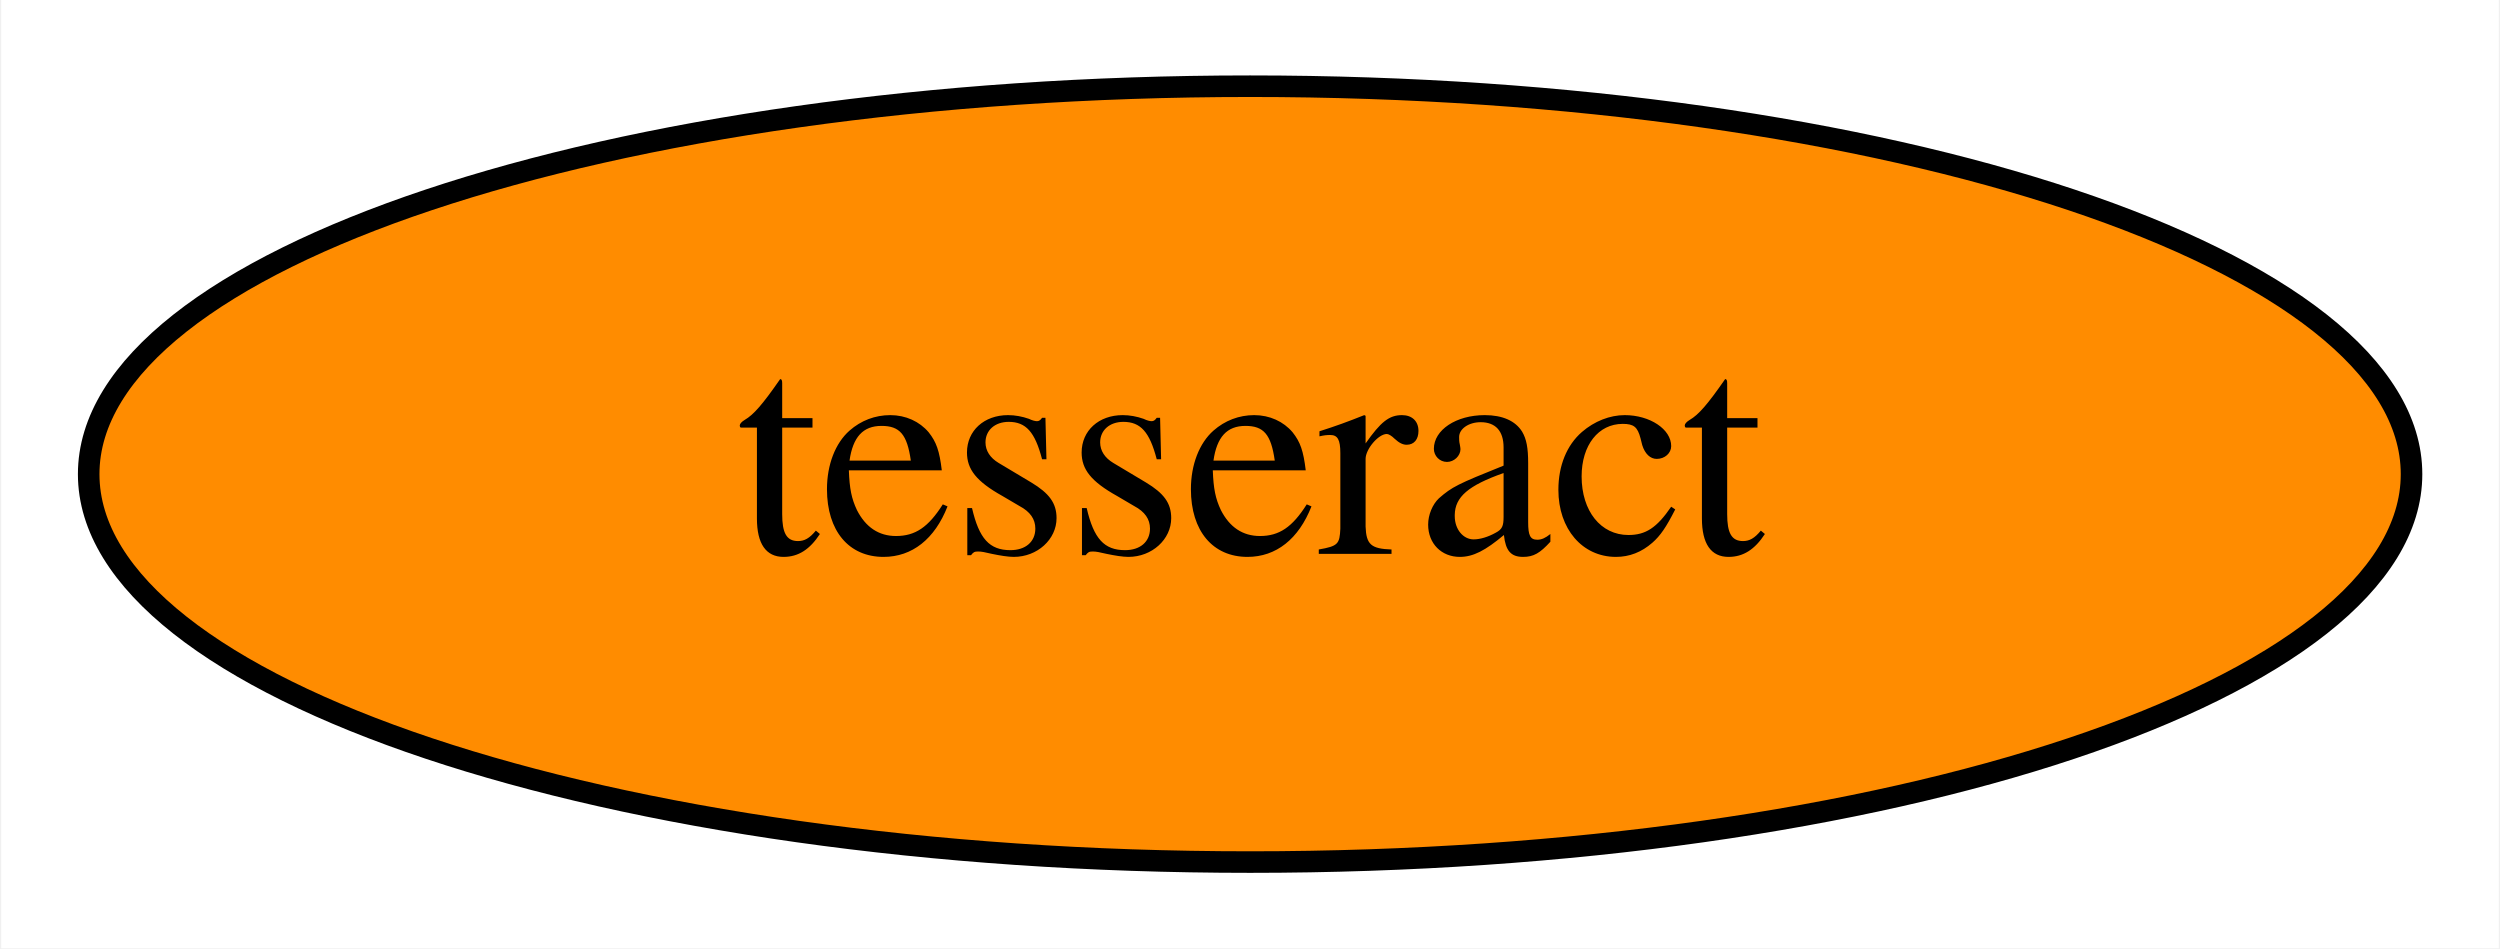
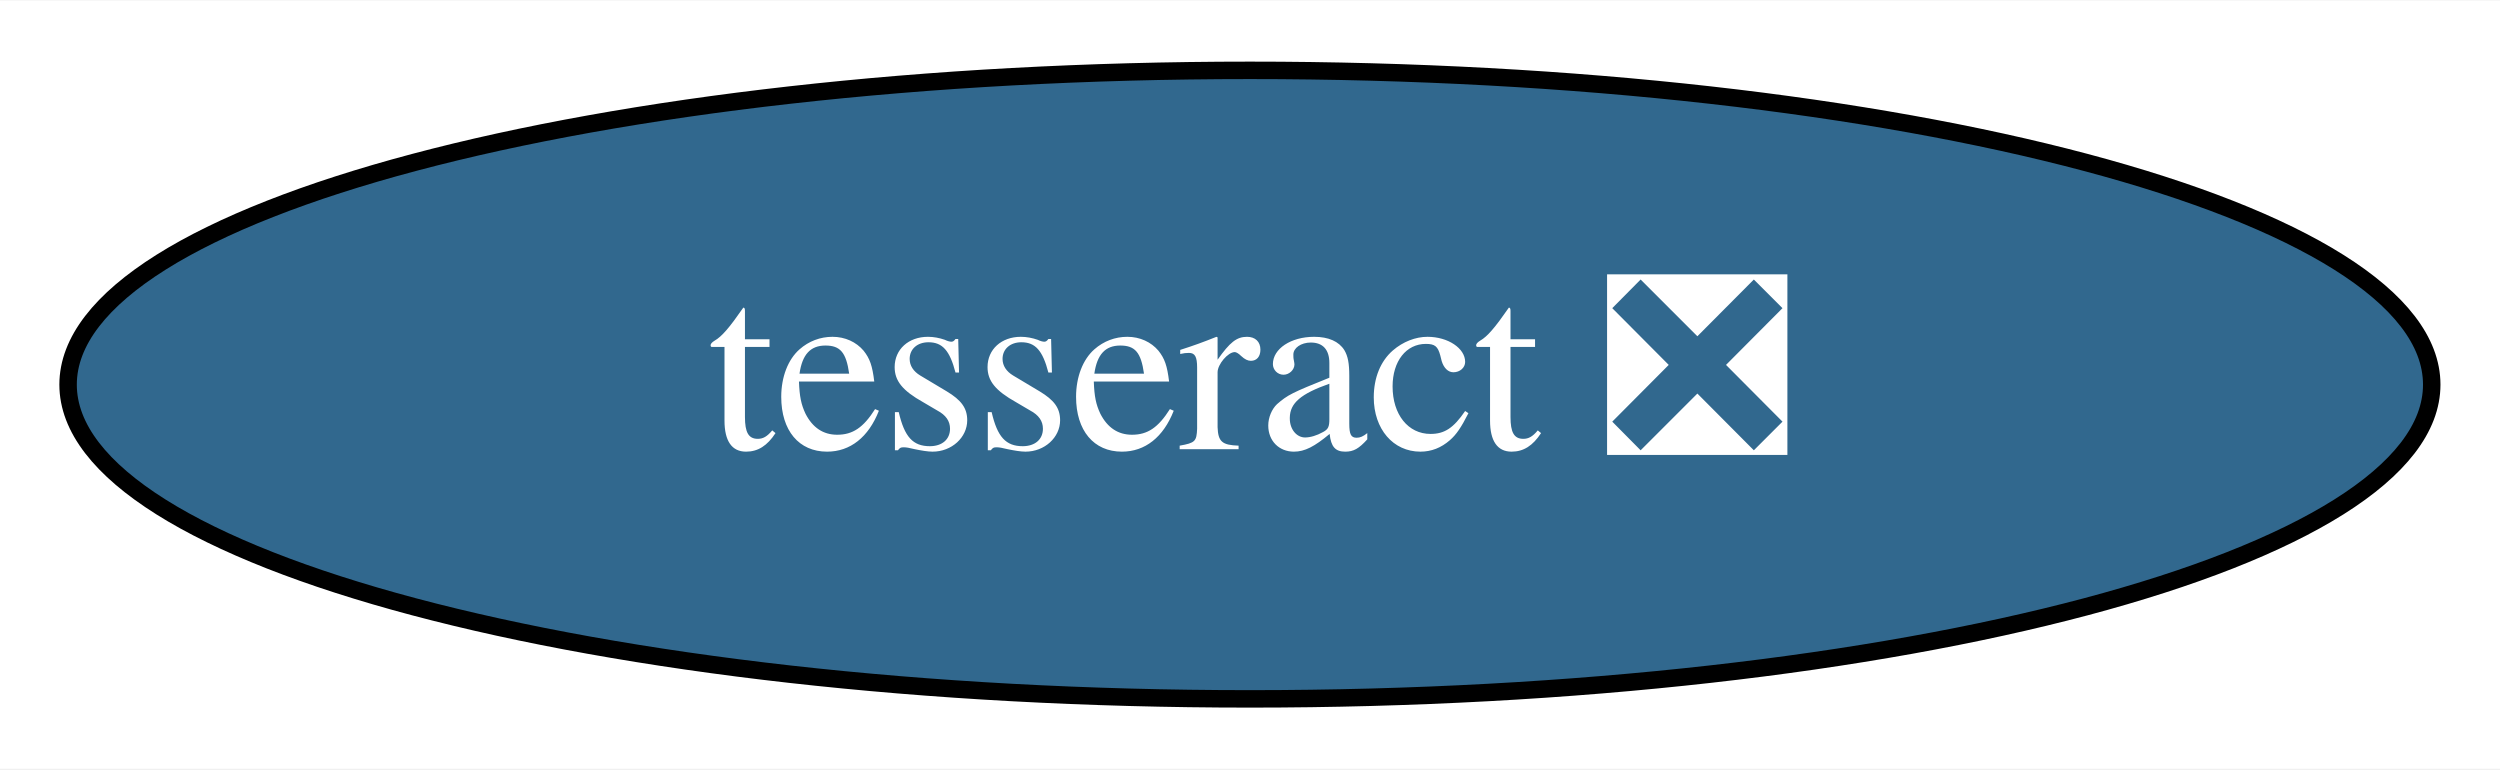
- <svg xmlns="http://www.w3.org/2000/svg" xmlns:xlink="http://www.w3.org/1999/xlink" width="116pt" height="44pt" viewBox="0.00 0.00 115.89 44.00">
+ <svg xmlns="http://www.w3.org/2000/svg" xmlns:xlink="http://www.w3.org/1999/xlink" width="143pt" height="44pt" viewBox="0.00 0.00 143.19 44.00">
  <g id="graph0" class="graph" transform="scale(1 1) rotate(0) translate(4 40)">
-     <polygon fill="white" stroke="none" points="-4,4 -4,-40 111.89,-40 111.89,4 -4,4" />
+     <polygon fill="white" stroke="none" points="-4,4 -4,-40 139.19,-40 139.19,4 -4,4" />
    <g id="node1" class="node">
      <g id="a_node1">
-         <a xlink:href="https://github.com/conda-forge/tesseract-feedstock" xlink:title="tesseract">
-           <ellipse fill="#ff8c00" stroke="black" cx="53.95" cy="-18" rx="53.89" ry="18" />
-           <text text-anchor="middle" x="53.95" y="-14.3" font-family="Times,serif" font-size="14.00">tesseract</text>
+         <a xlink:href="https://github.com/conda-forge/tesseract-feedstock/pull/44" xlink:title="tesseract ❎">
+           <ellipse fill="#31688e" stroke="black" cx="67.59" cy="-18" rx="67.69" ry="18" />
+           <text text-anchor="middle" x="67.59" y="-14.3" font-family="Times,serif" font-size="14.00" fill="white">tesseract ❎</text>
        </a>
      </g>
    </g>
  </g>
</svg>
